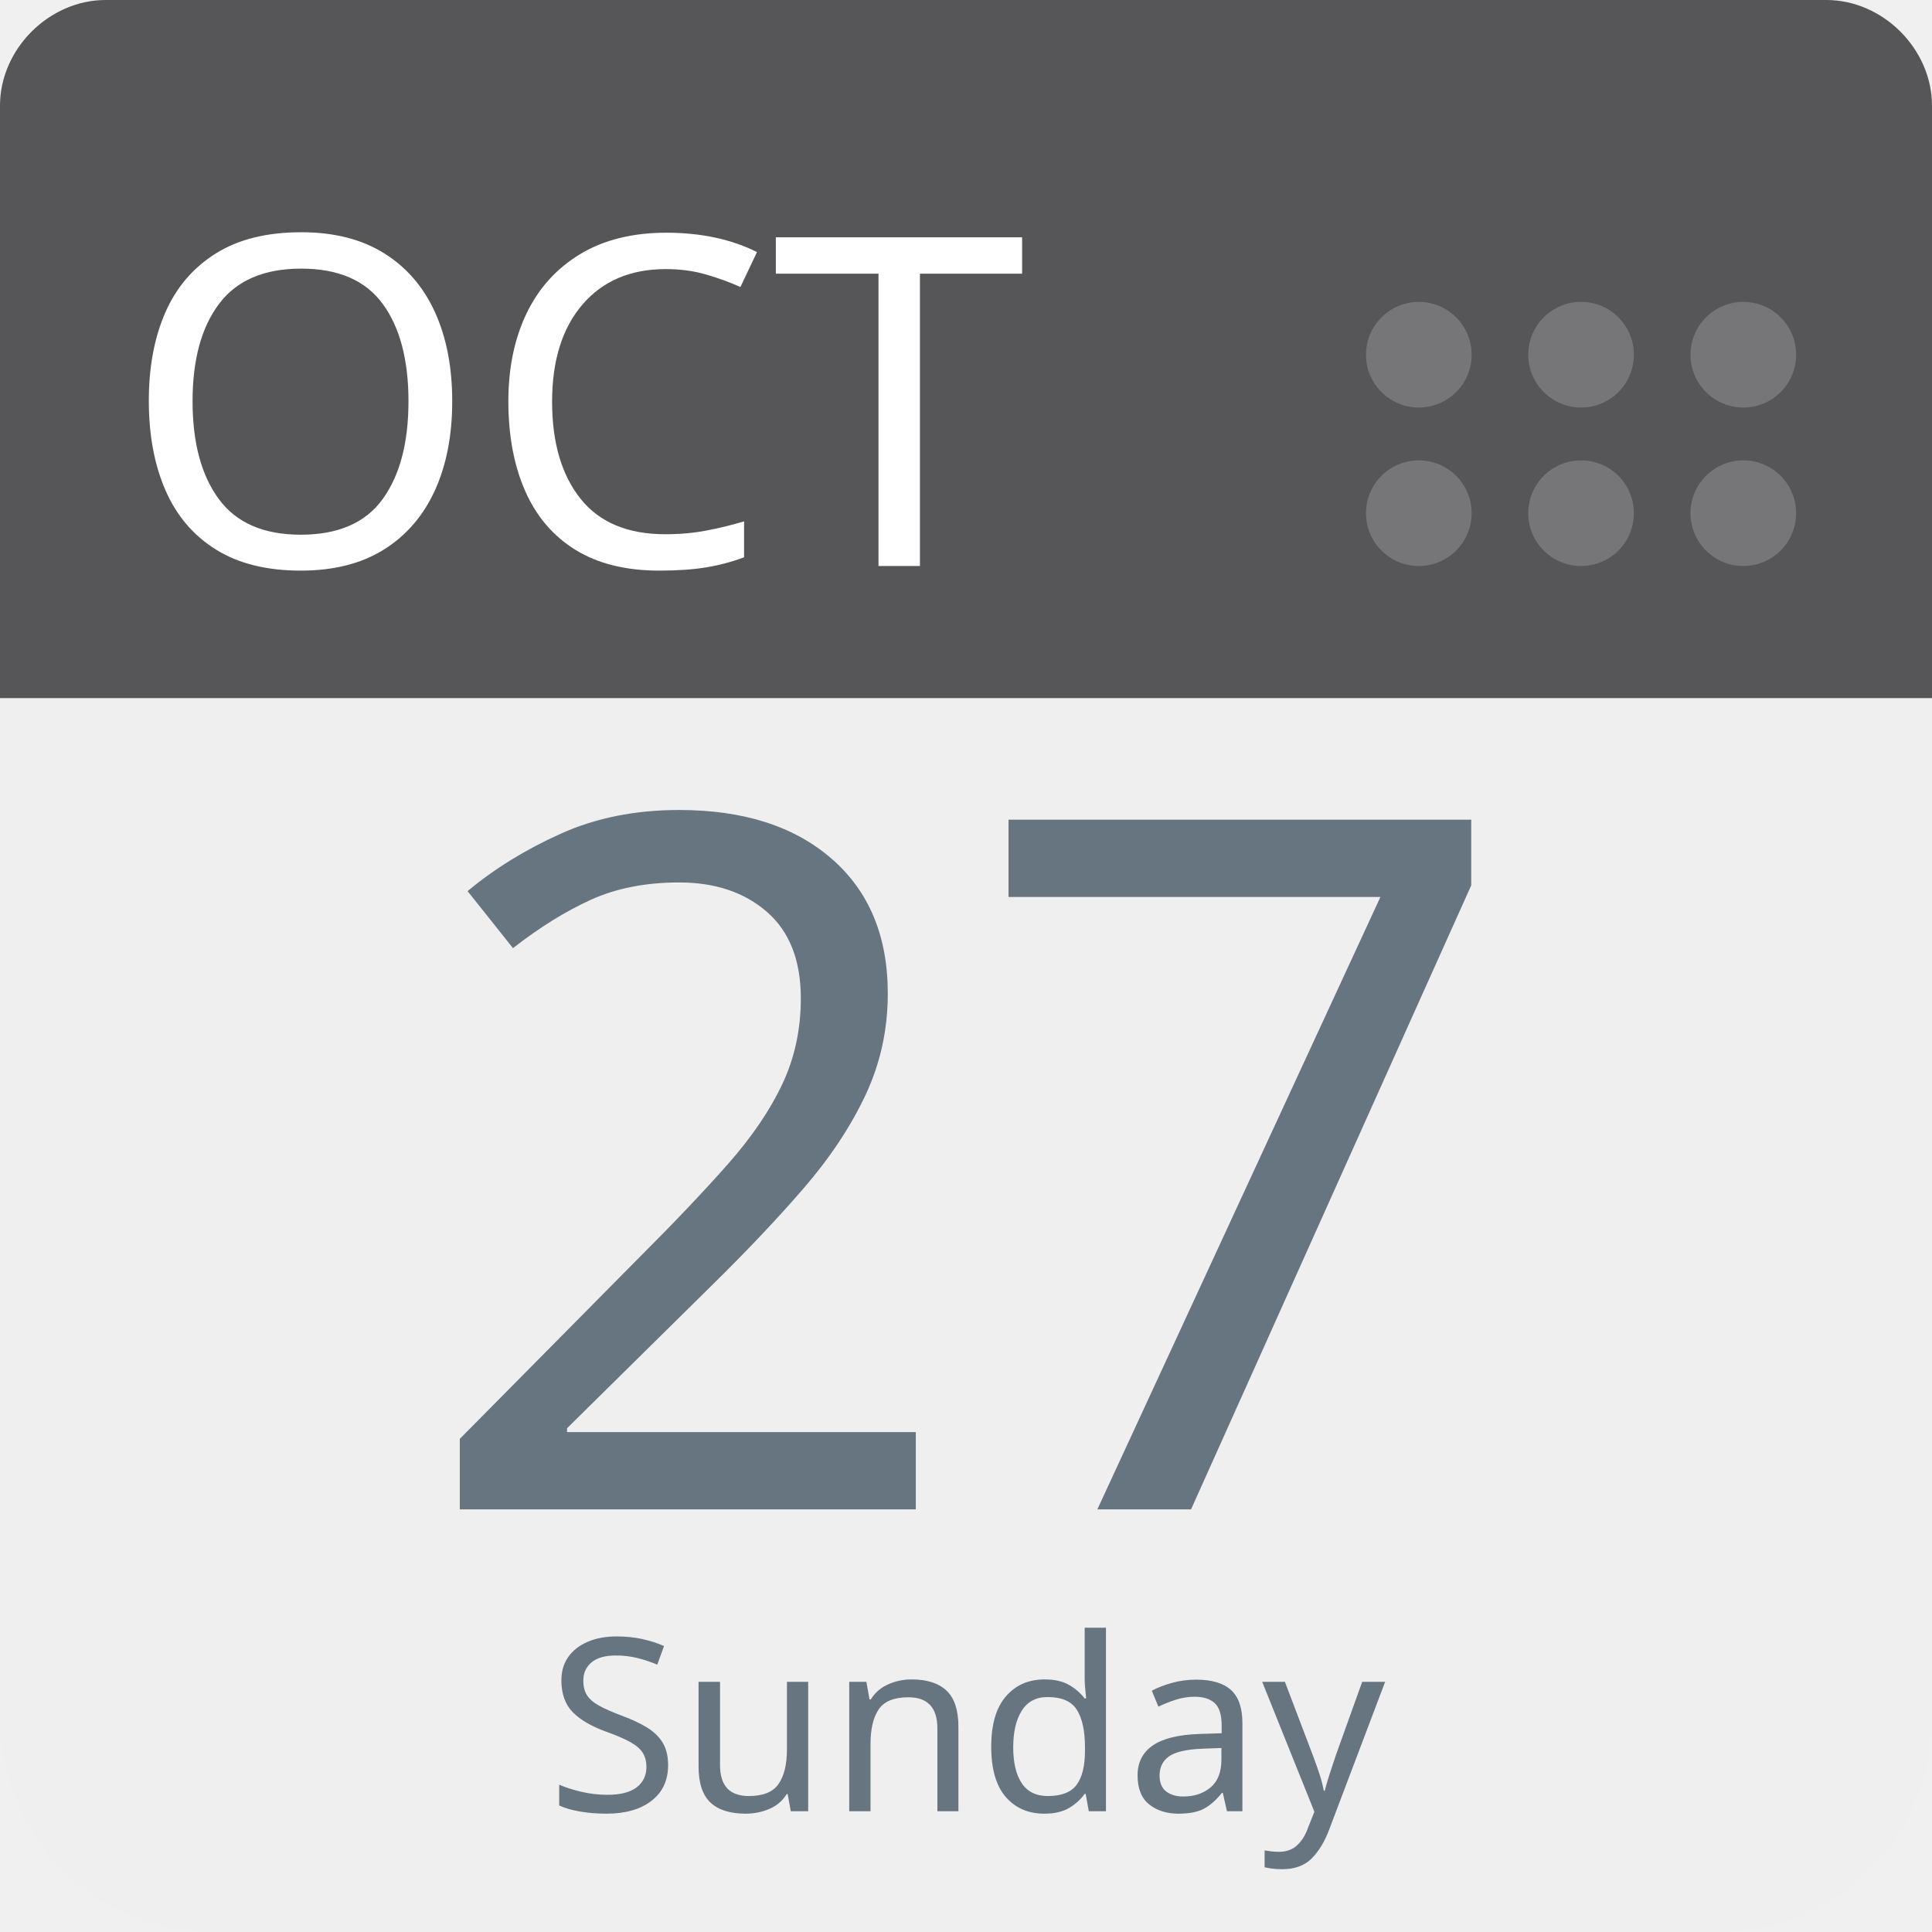
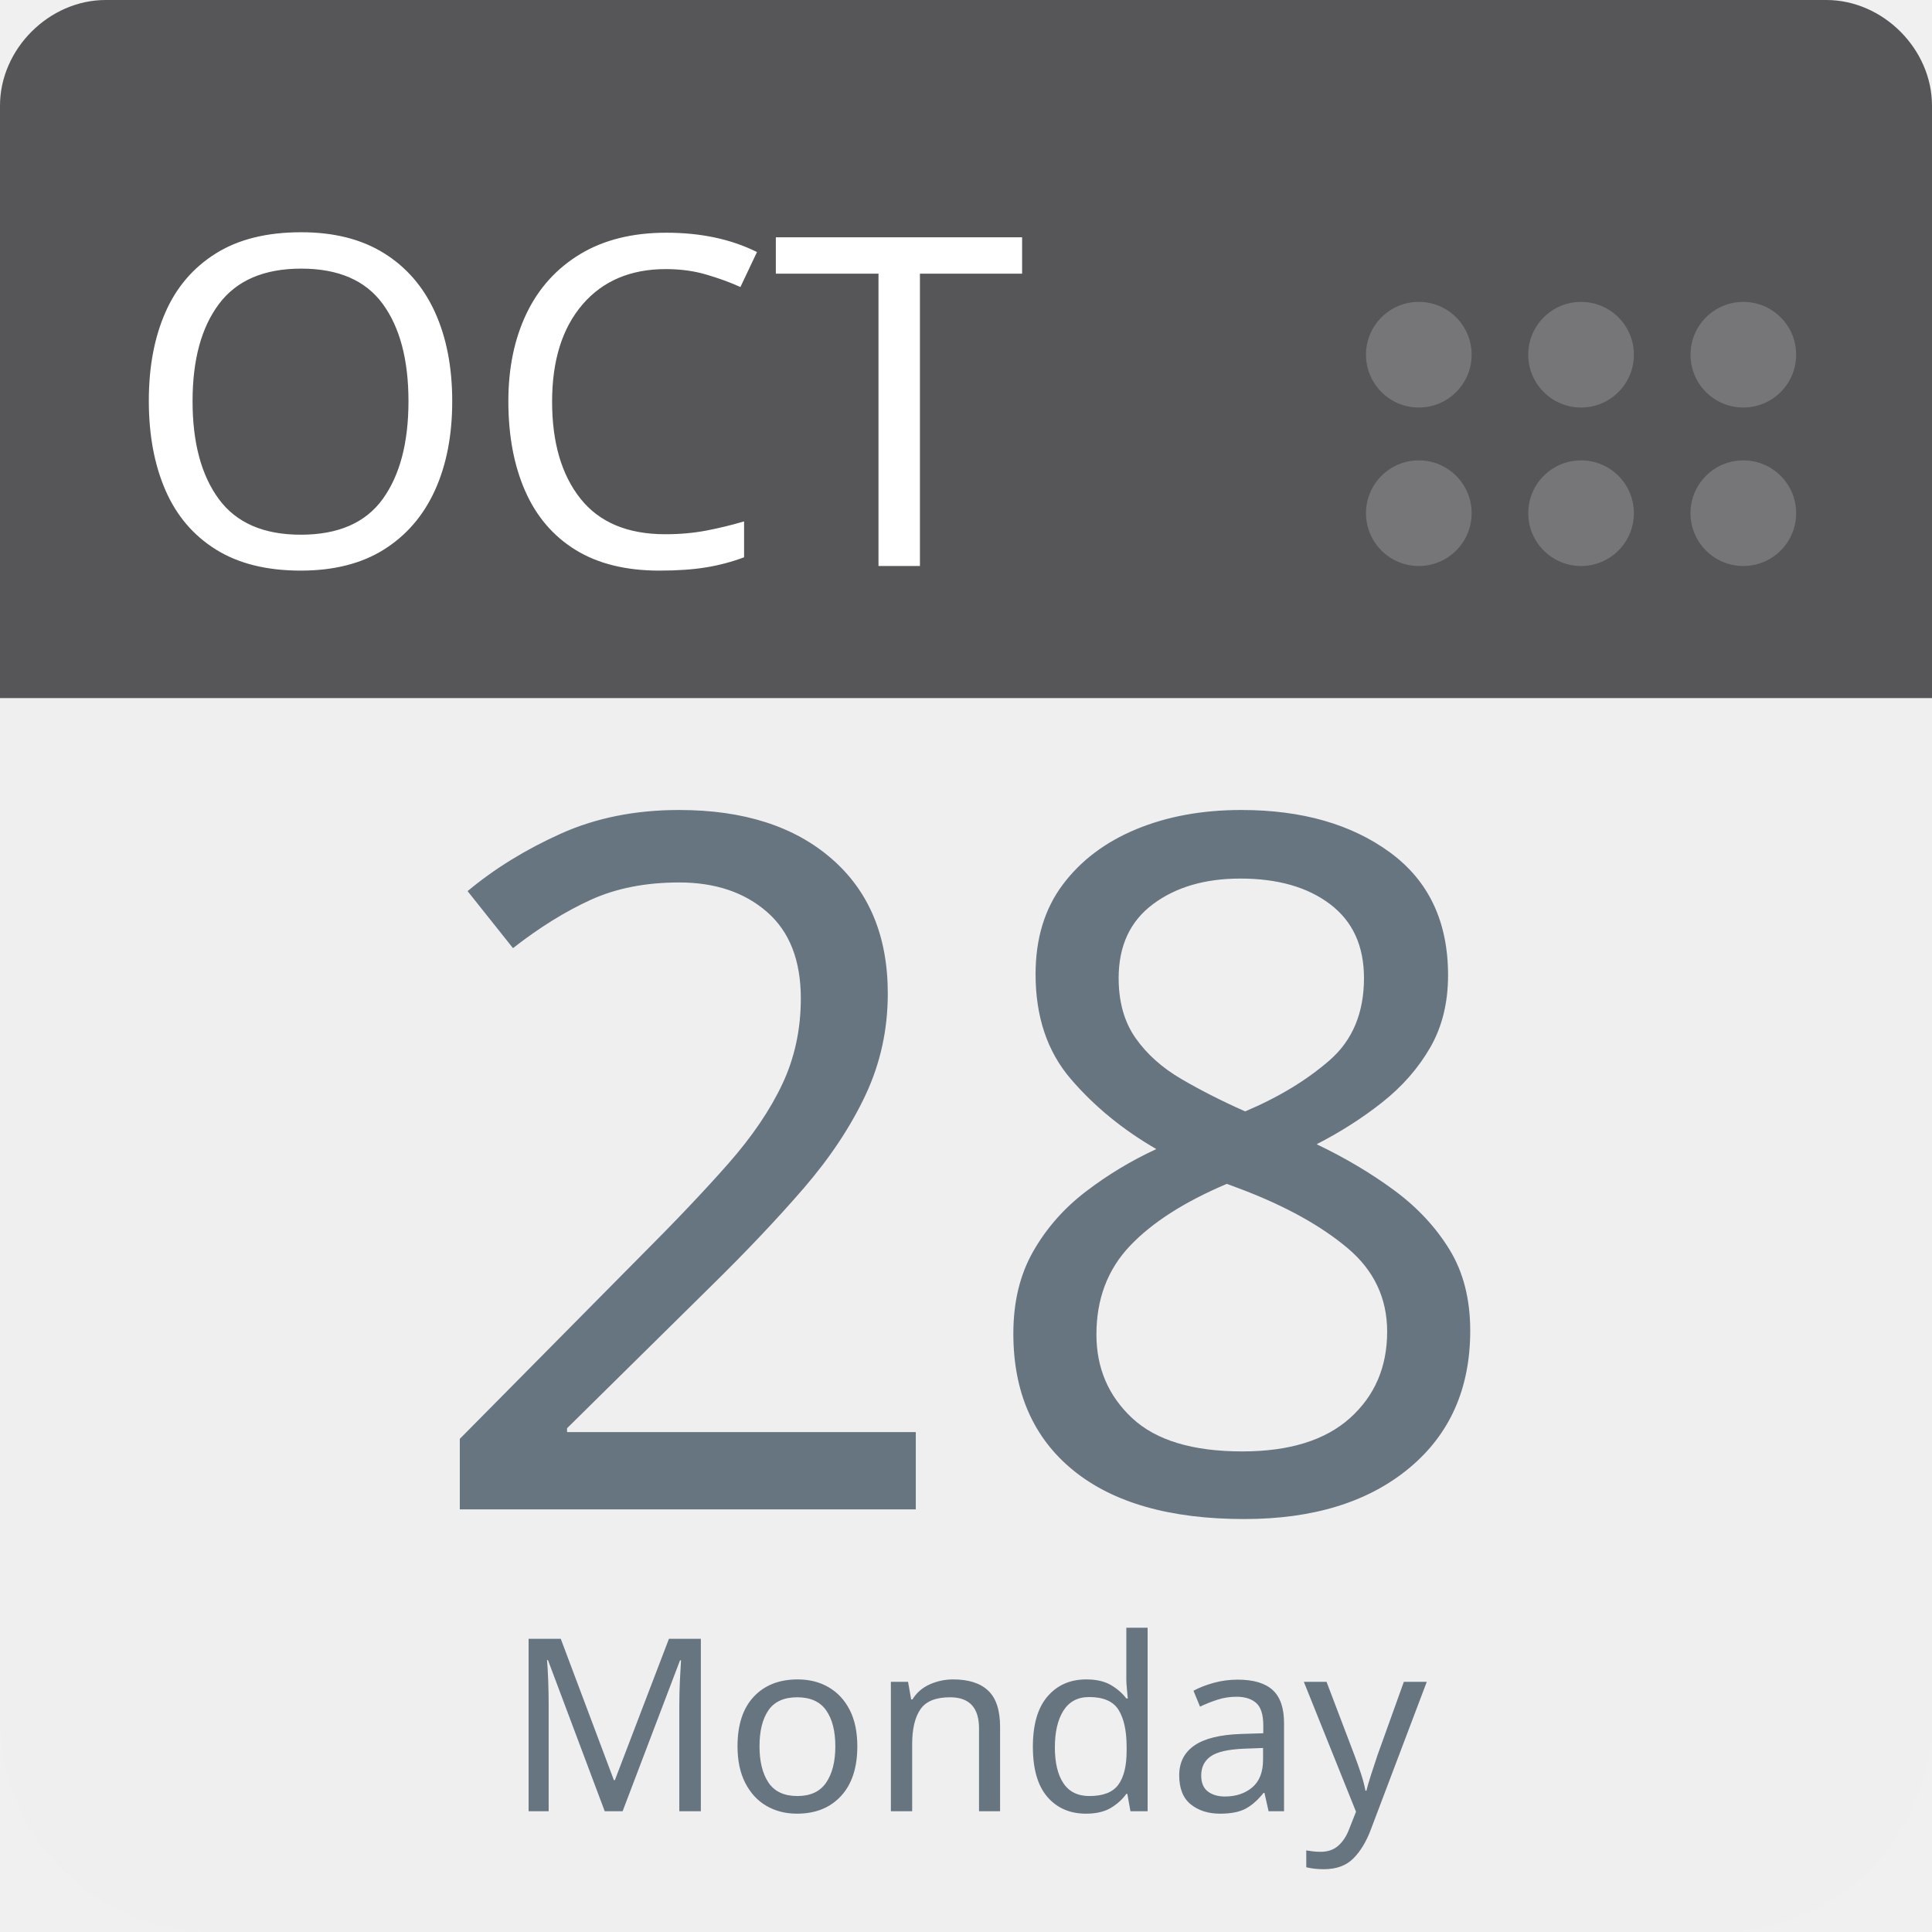
<svg xmlns="http://www.w3.org/2000/svg" aria-label="Calendar" role="img" viewBox="0 0 512 512" width="100%" height="100%" style="cursor: default">
      null
      <path d="m512,455c0,32 -25,57 -57,57l-398,0c-32,0 -57,-25 -57,-57l0,-327c0,-31 25,-57 57,-57l398,0c32,0 57,26 57,57l0,327z" fill="#efefef" />
  <path d="m484,0l-47,0l-409,0c-15,0 -28,13 -28,28l0,157l512,0l0,-157c0,-15 -13,-28 -28,-28z" fill="#565557" />
  <g fill="#767577">
    <circle cx="462" cy="136" r="14" />
    <circle cx="462" cy="94" r="14" />
    <circle cx="419" cy="136" r="14" />
    <circle cx="419" cy="94" r="14" />
    <circle cx="376" cy="136" r="14" />
    <circle cx="376" cy="94" r="14" />
  </g>
  <text id="month" x="32" y="150" fill="#fff" font-family="-apple-system, BlinkMacSystemFont, 'Noto Sans', 'Noto Sans CJK SC', 'Microsoft YaHei', sans-serif, 'Segoe UI', Roboto, 'Helvetica Neue', Arial" font-size="122px" style="text-anchor: left">OCT</text>
-   <text id="day" x="256" y="400" fill="#66757f" font-family="-apple-system, BlinkMacSystemFont, 'Noto Sans', 'Noto Sans CJK SC', 'Microsoft YaHei', sans-serif, 'Segoe UI', Roboto, 'Helvetica Neue', Arial" font-size="256px" style="text-anchor: middle">27</text>
-   <text id="weekday" x="256" y="480" fill="#66757f" font-family="-apple-system, BlinkMacSystemFont, 'Noto Sans', 'Noto Sans CJK SC', 'Microsoft YaHei', sans-serif, 'Segoe UI', Roboto, 'Helvetica Neue', Arial" font-size="64px" style="text-anchor: middle">Sunday</text>
+   <text id="day" x="256" y="400" fill="#66757f" font-family="-apple-system, BlinkMacSystemFont, 'Noto Sans', 'Noto Sans CJK SC', 'Microsoft YaHei', sans-serif, 'Segoe UI', Roboto, 'Helvetica Neue', Arial" font-size="256px" style="text-anchor: middle">28</text>
+   <text id="weekday" x="256" y="480" fill="#66757f" font-family="-apple-system, BlinkMacSystemFont, 'Noto Sans', 'Noto Sans CJK SC', 'Microsoft YaHei', sans-serif, 'Segoe UI', Roboto, 'Helvetica Neue', Arial" font-size="64px" style="text-anchor: middle">Monday</text>
      null
    </svg>
